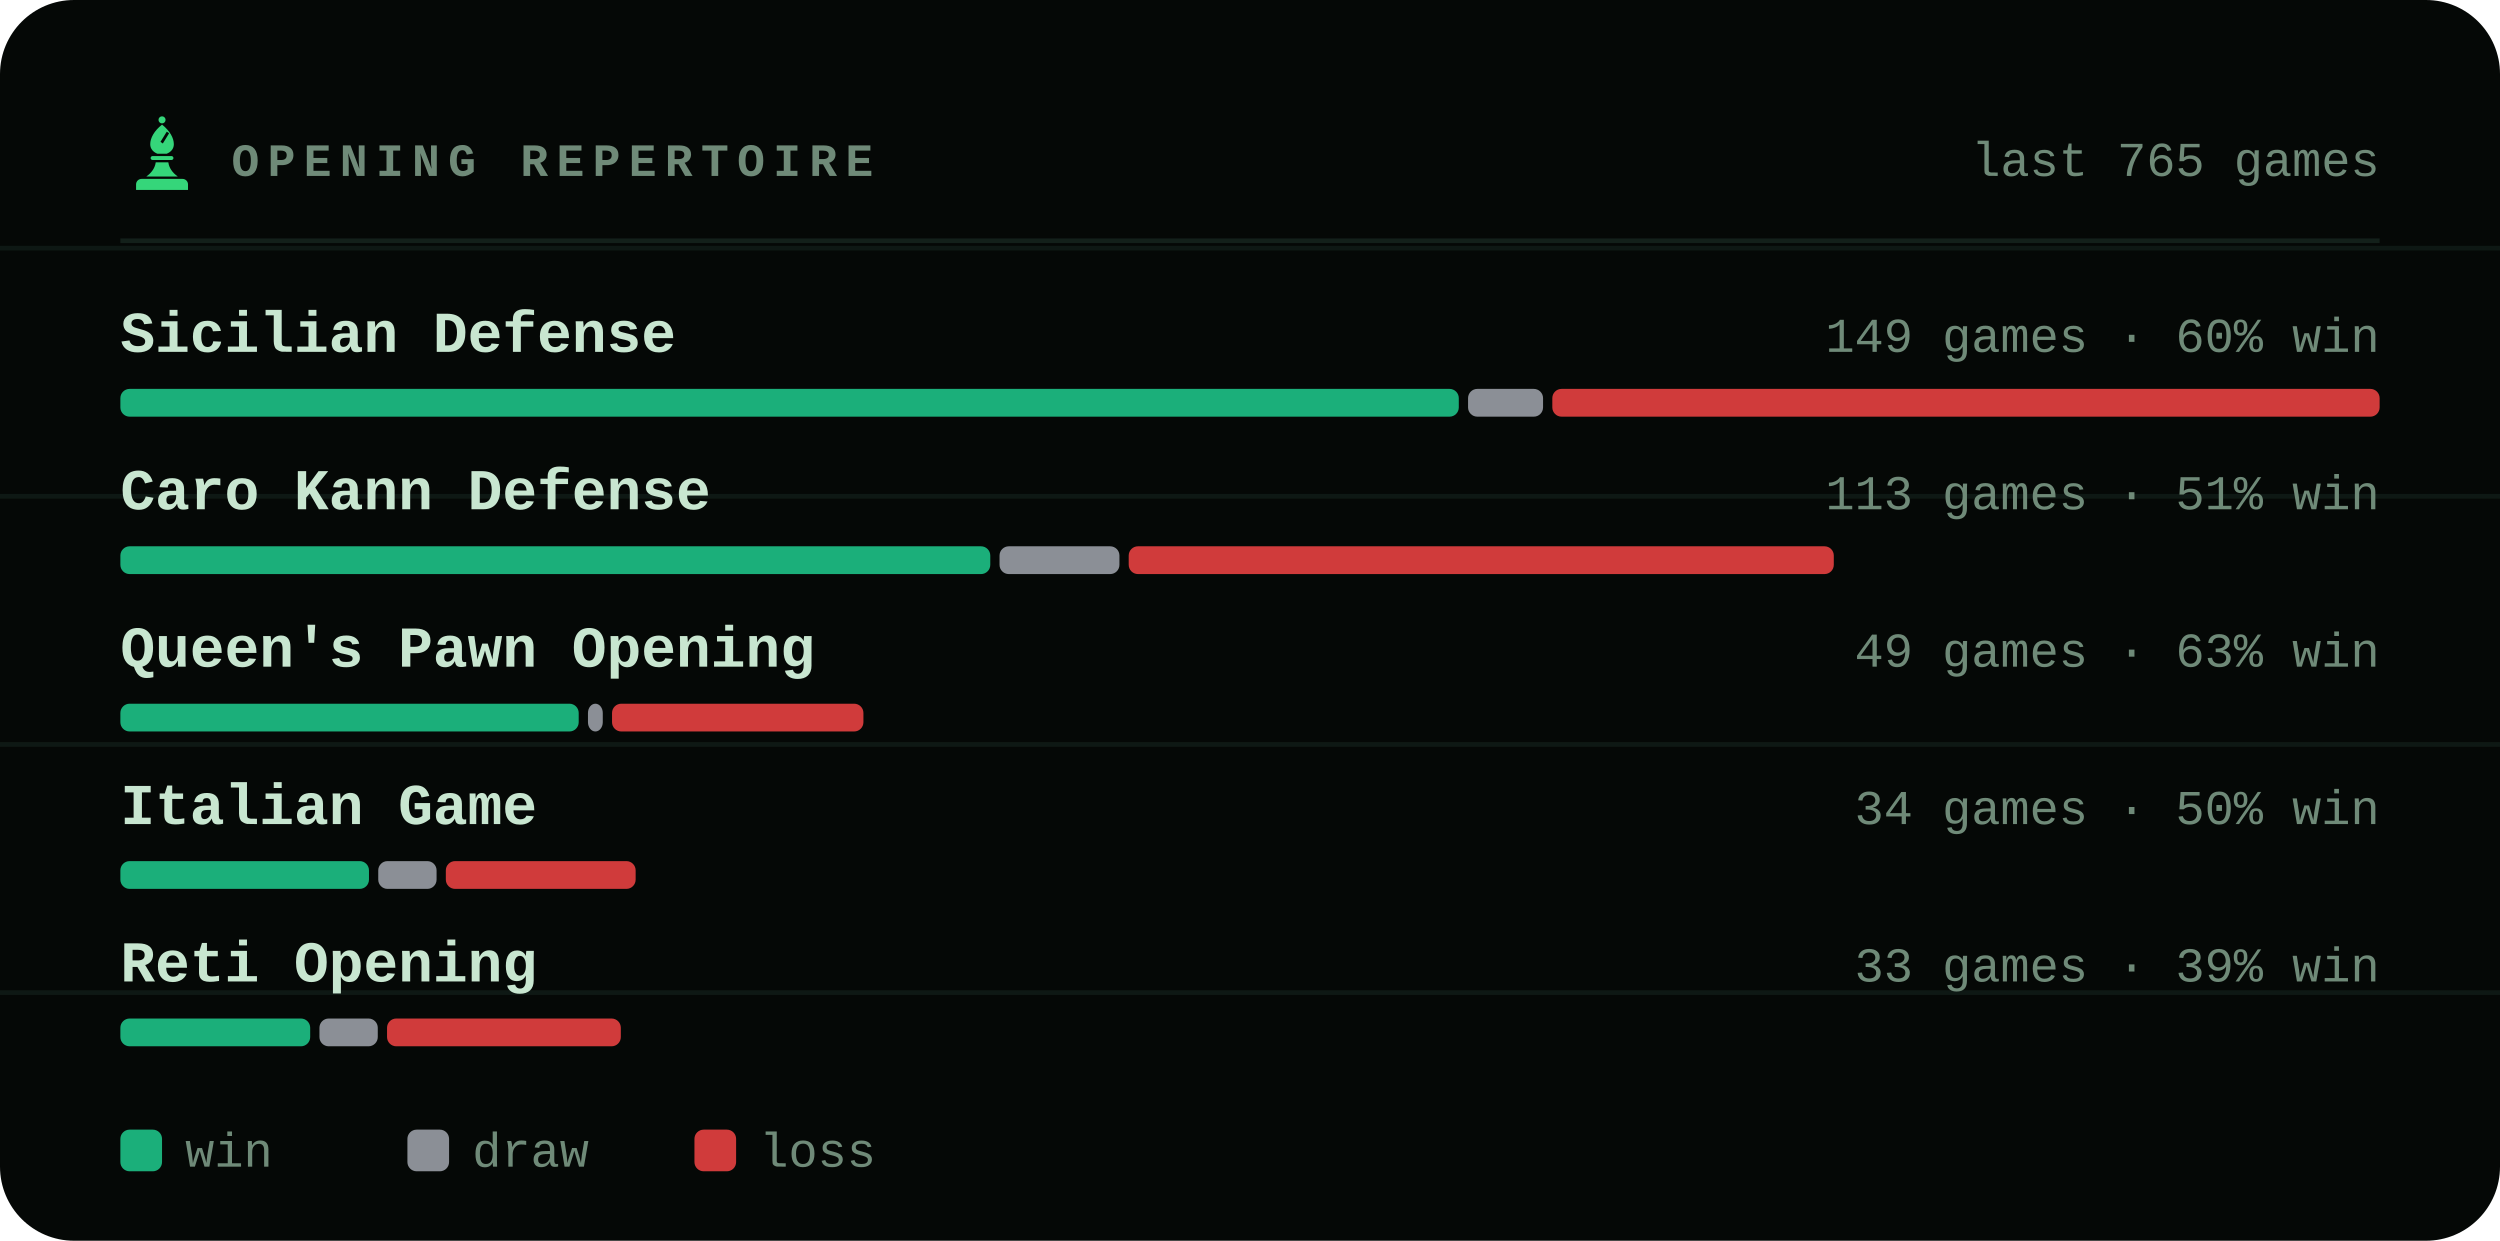
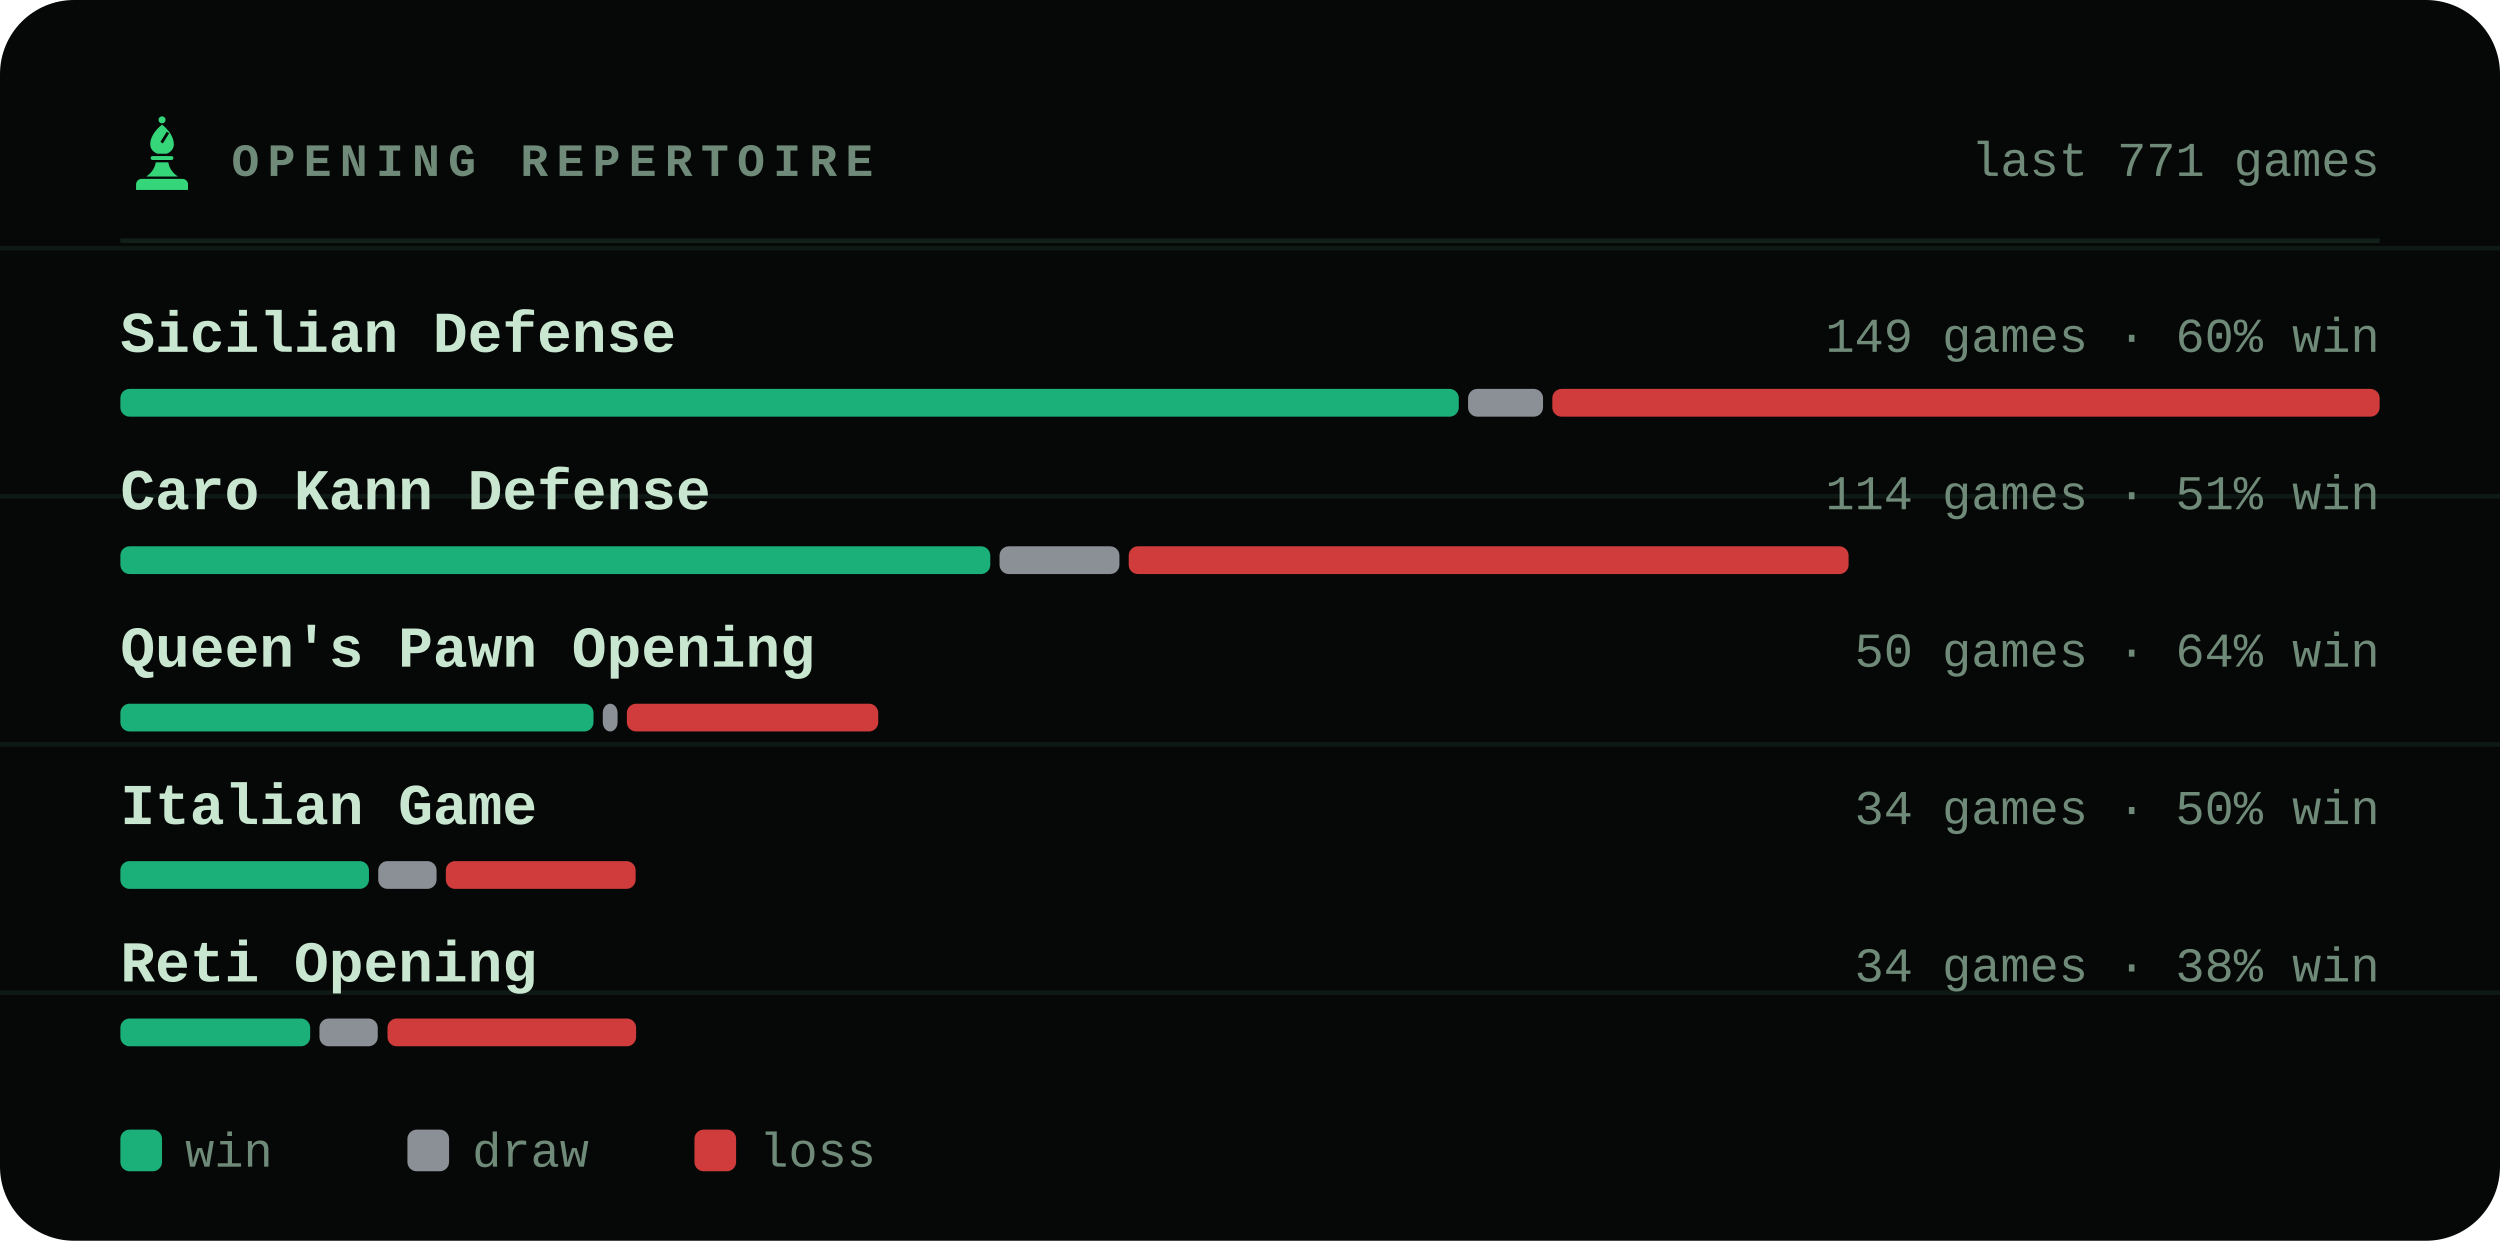
<svg xmlns="http://www.w3.org/2000/svg" viewBox="0 0 540 268" width="540" height="268" role="img" aria-label="Most played openings of bappozl">
  <style>svg{font-family:ui-monospace,'SF Mono',Menlo,Consolas,'Liberation Mono',monospace}text{fill:#c8e6d0;white-space:pre}.bg{fill:#050806}.acc{fill:#35d67a}.win{fill:#1baf7a}.draw{fill:#8b8f96}.loss{fill:#d03b3b}.lbl{font-size:10px;font-weight:600;letter-spacing:.18em;fill:#6f8a78}.cap{font-size:10.5px;font-weight:500;fill:#6f8a78}.num{font-family:ui-monospace,'SF Mono',Menlo,Consolas,'Liberation Mono',monospace;font-weight:700;letter-spacing:-.02em}.tick{font-size:9px;font-weight:500;fill:#6f8a78;opacity:.75}.dl{font-size:10px;font-weight:600}.rule{stroke:#13201a;stroke-width:1;fill:none}.grid{stroke:#13201a;stroke-width:1;fill:none;opacity:.7}.ln{fill:none;stroke:#35d67a;stroke-width:2;stroke-linecap:round;stroke-linejoin:round}.ring{stroke:#050806;stroke-width:2}.hollow{fill:none;stroke-width:1.5}.sq{fill:#c8e6d0;opacity:.035}</style>
  <rect class="bg" width="540" height="268" rx="16" />
  <line class="grid" x1="0" y1="53.6" x2="540" y2="53.6" opacity=".5" />
  <line class="grid" x1="0" y1="107.2" x2="540" y2="107.2" opacity=".5" />
  <line class="grid" x1="0" y1="160.8" x2="540" y2="160.8" opacity=".5" />
  <line class="grid" x1="0" y1="214.4" x2="540" y2="214.4" opacity=".5" />
  <g class="acc" transform="translate(26.5,24.7) scale(0.17)">
    <circle cx="50" cy="7" r="4.5" />
    <path fill-rule="evenodd" d="M50 13C60 21 65 30 65 38c0 6-4 10-9 12H44c-5-2-9-6-9-12 0-8 5-17 15-25zM56 22l3 2-8 13-3-2z" />
    <path d="M38 53h24a2.5 2.5 0 0 1 0 5H38a2.5 2.5 0 0 1 0-5z" />
    <path d="M42 61h16c1 7 5 13 12 18H30c7-5 11-11 12-18z" />
    <path d="M24 82h52a7 7 0 0 1 7 7v7H17v-7a7 7 0 0 1 7-7z" />
  </g>
  <text class="lbl" x="50" y="38">OPENING REPERTOIRE</text>
-   <text class="cap" x="514" y="38" text-anchor="end">last 765 games</text>
+   <text class="cap" x="514" y="38" text-anchor="end">last 771 games</text>
  <line class="rule" x1="26" y1="52" x2="514" y2="52" />
  <text x="26" y="76" style="font-size:12.5px;font-weight:600">Sicilian Defense</text>
  <text class="cap" x="514" y="76" text-anchor="end">149 games · 60% win</text>
  <rect x="26.0" y="84" width="289.1" height="6" rx="2" fill="#1baf7a" />
  <rect x="317.1" y="84" width="16.2" height="6" rx="2" fill="#8b8f96" />
  <rect x="335.3" y="84" width="178.7" height="6" rx="2" fill="#d03b3b" />
  <text x="26" y="110" style="font-size:12.5px;font-weight:600">Caro Kann Defense</text>
-   <text class="cap" x="514" y="110" text-anchor="end">113 games · 51% win</text>
+   <text class="cap" x="514" y="110" text-anchor="end">114 games · 51% win</text>
  <rect x="26.0" y="118" width="187.9" height="6" rx="2" fill="#1baf7a" />
  <rect x="215.9" y="118" width="25.9" height="6" rx="2" fill="#8b8f96" />
-   <rect x="243.8" y="118" width="152.3" height="6" rx="2" fill="#d03b3b" />
+   <rect x="243.8" y="118" width="155.5" height="6" rx="2" fill="#d03b3b" />
  <text x="26" y="144" style="font-size:12.5px;font-weight:600">Queen's Pawn Opening</text>
-   <text class="cap" x="514" y="144" text-anchor="end">49 games · 63% win</text>
-   <rect x="26.0" y="152" width="99.0" height="6" rx="2" fill="#1baf7a" />
-   <rect x="127.0" y="152" width="3.2" height="6" rx="2" fill="#8b8f96" />
-   <rect x="132.2" y="152" width="54.3" height="6" rx="2" fill="#d03b3b" />
+   <text class="cap" x="514" y="144" text-anchor="end">50 games · 64% win</text>
+   <rect x="26.0" y="152" width="102.2" height="6" rx="2" fill="#1baf7a" />
+   <rect x="130.2" y="152" width="3.2" height="6" rx="2" fill="#8b8f96" />
+   <rect x="135.4" y="152" width="54.3" height="6" rx="2" fill="#d03b3b" />
  <text x="26" y="178" style="font-size:12.5px;font-weight:600">Italian Game</text>
  <text class="cap" x="514" y="178" text-anchor="end">34 games · 50% win</text>
  <rect x="26.0" y="186" width="53.7" height="6" rx="2" fill="#1baf7a" />
  <rect x="81.7" y="186" width="12.6" height="6" rx="2" fill="#8b8f96" />
  <rect x="96.3" y="186" width="41.0" height="6" rx="2" fill="#d03b3b" />
  <text x="26" y="212" style="font-size:12.5px;font-weight:600">Reti Opening</text>
-   <text class="cap" x="514" y="212" text-anchor="end">33 games · 39% win</text>
+   <text class="cap" x="514" y="212" text-anchor="end">34 games · 38% win</text>
  <rect x="26.0" y="220" width="41.0" height="6" rx="2" fill="#1baf7a" />
  <rect x="69.0" y="220" width="12.6" height="6" rx="2" fill="#8b8f96" />
-   <rect x="83.6" y="220" width="50.5" height="6" rx="2" fill="#d03b3b" />
+   <rect x="83.7" y="220" width="53.7" height="6" rx="2" fill="#d03b3b" />
  <rect x="26" y="244" width="9" height="9" rx="2" fill="#1baf7a" />
  <text class="cap" x="40" y="252">win</text>
  <rect x="88" y="244" width="9" height="9" rx="2" fill="#8b8f96" />
  <text class="cap" x="102" y="252">draw</text>
  <rect x="150" y="244" width="9" height="9" rx="2" fill="#d03b3b" />
  <text class="cap" x="164" y="252">loss</text>
</svg>
